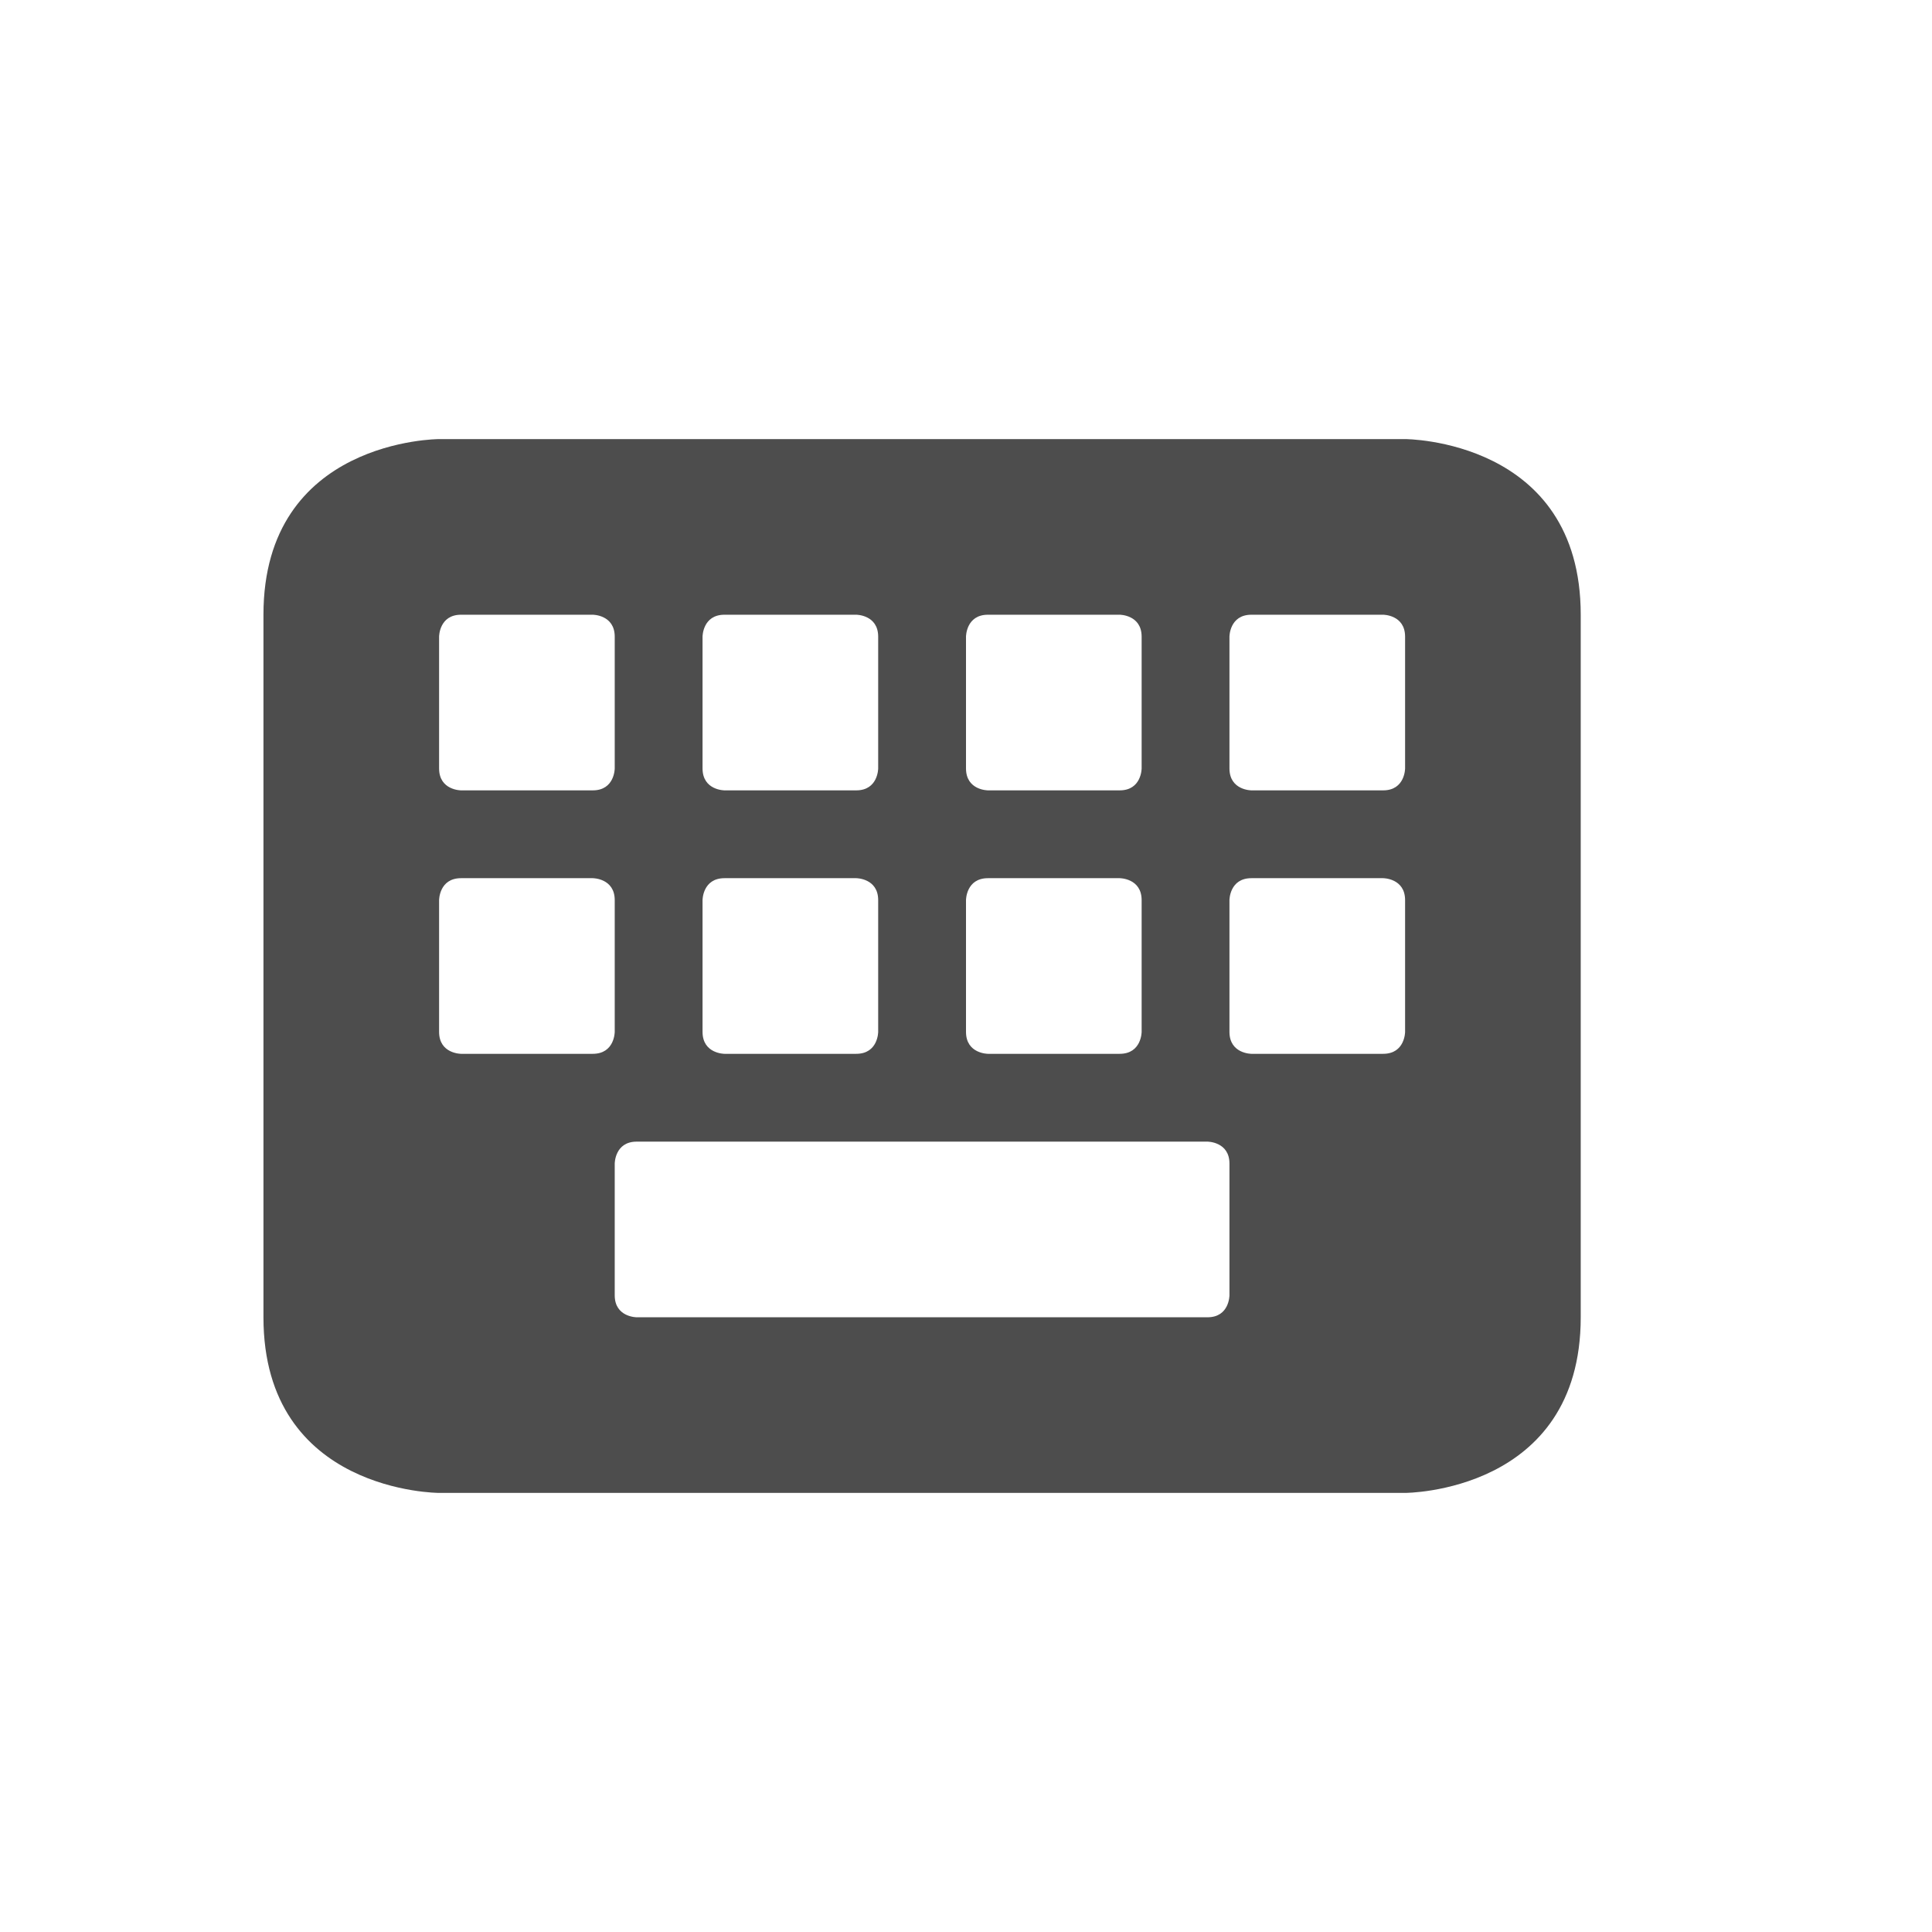
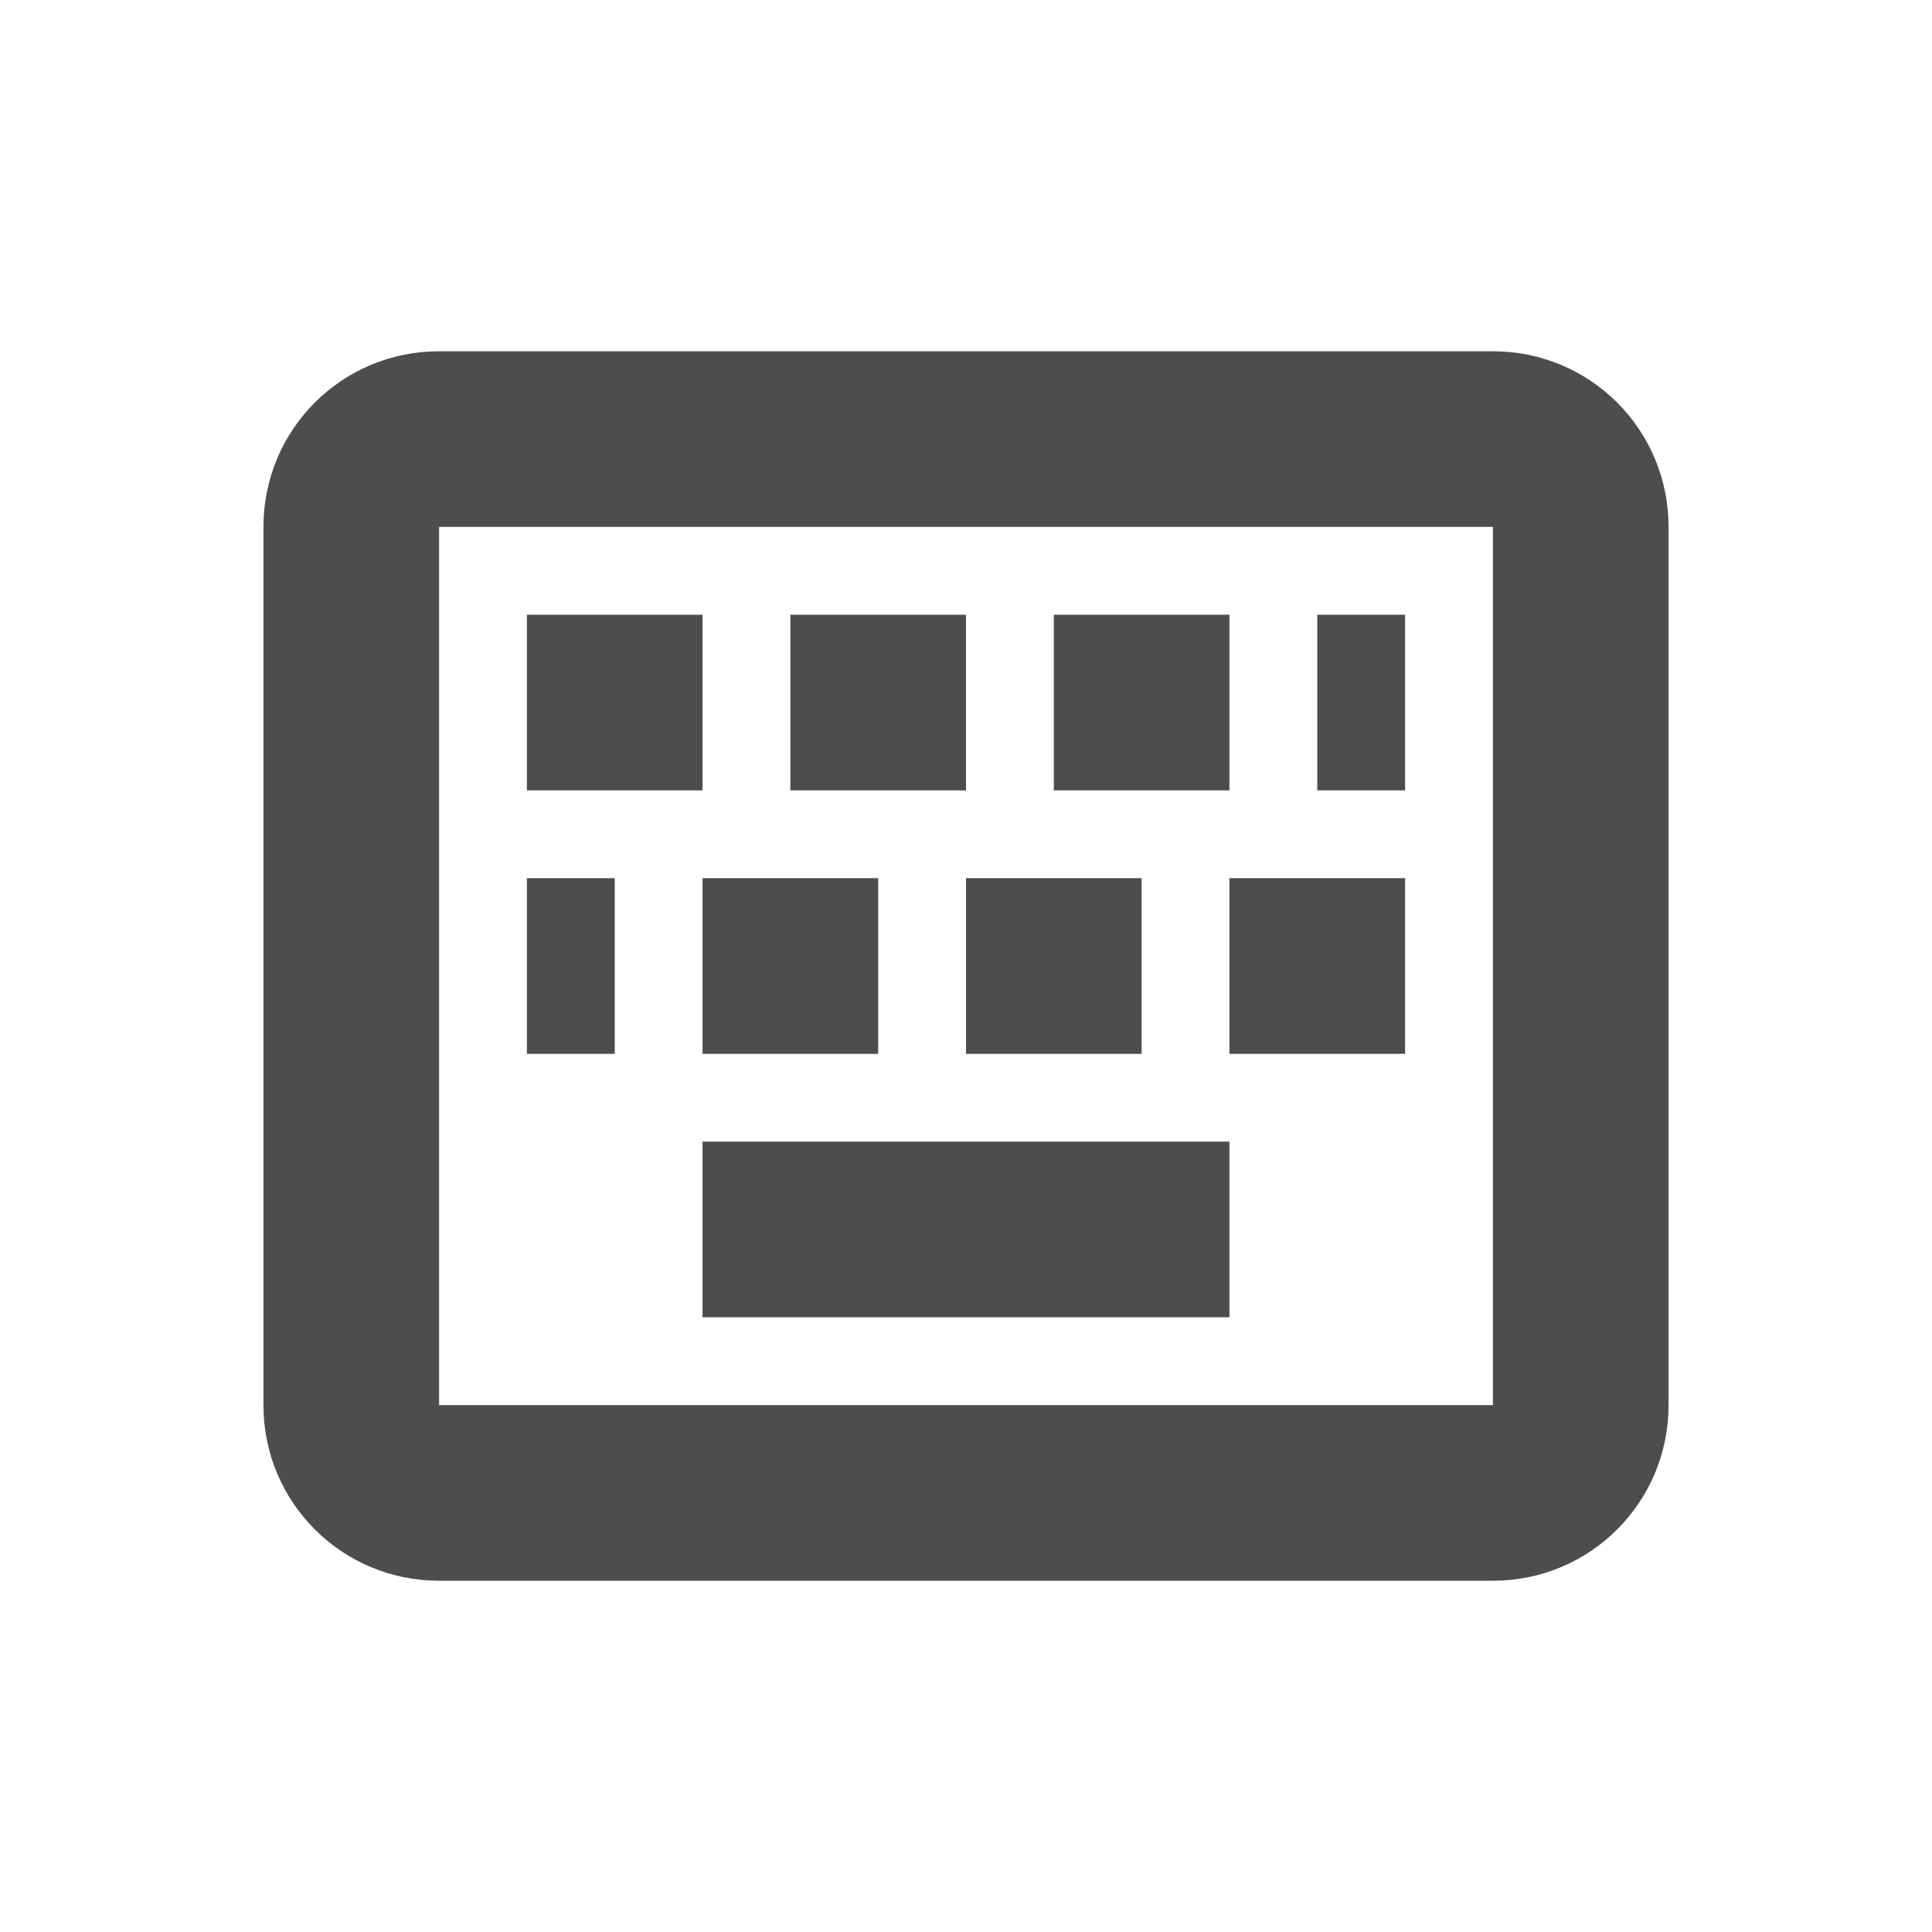
- <svg xmlns="http://www.w3.org/2000/svg" width="22" height="22" version="1.1">
-   <defs>
+ <svg xmlns="http://www.w3.org/2000/svg" width="22" height="22" viewBox="0 0 22 22" version="1.1" id="svg5">
+   <defs id="defs2">
    <style id="current-color-scheme" type="text/css">
-    .ColorScheme-Text { color:#4d4d4d; } .ColorScheme-Highlight { color:#4285f4; } .ColorScheme-NeutralText { color:#ff9800; } .ColorScheme-PositiveText { color:#4caf50; } .ColorScheme-NegativeText { color:#f44336; }
-   </style>
+         .ColorScheme-Text { color:#4d4d4d; } .ColorScheme-Highlight { color:#4285f4; } .ColorScheme-NeutralText { color:#ff9800; } .ColorScheme-PositiveText { color:#4caf50; } .ColorScheme-NegativeText { color:#f44336; }
+      </style>
  </defs>
-   <g transform="matrix(1,0,0,1,3,3)">
-     <path style="fill:currentColor" class="ColorScheme-Text" d="M 2,2 C 2,2 0,2 0,4 V 12 C 0,14 2,14 2,14 H 13 C 13,14 15,14 15,12 V 4 C 15,2 13,2 13,2 Z M 2.25,4 H 3.75 C 3.75,4 4,4 4,4.25 V 5.75 C 4,5.75 4,6 3.75,6 H 2.25 C 2.25,6 2,6 2,5.75 V 4.25 C 2,4.25 2,4 2.25,4 Z M 5.25,4 H 6.75 C 6.75,4 7,4 7,4.25 V 5.75 C 7,5.75 7,6 6.75,6 H 5.25 C 5.25,6 5,6 5,5.75 V 4.25 C 5,4.25 5,4 5.25,4 Z M 8.25,4 H 9.75 C 9.75,4 10,4 10,4.25 V 5.75 C 10,5.75 10,6 9.75,6 H 8.25 C 8.25,6 8,6 8,5.75 V 4.25 C 8,4.25 8,4 8.25,4 Z M 11.25,4 H 12.75 C 12.75,4 13,4 13,4.25 V 5.75 C 13,5.75 13,6 12.75,6 H 11.25 C 11.25,6 11,6 11,5.75 V 4.25 C 11,4.25 11,4 11.25,4 Z M 2.25,7 H 3.75 C 3.75,7 4,7 4,7.25 V 8.75 C 4,8.75 4,9 3.75,9 H 2.25 C 2.25,9 2,9 2,8.75 V 7.25 C 2,7.25 2,7 2.25,7 Z M 5.25,7 H 6.75 C 6.75,7 7,7 7,7.25 V 8.75 C 7,8.75 7,9 6.75,9 H 5.25 C 5.25,9 5,9 5,8.75 V 7.25 C 5,7.25 5,7 5.25,7 Z M 8.25,7 H 9.75 C 9.75,7 10,7 10,7.25 V 8.75 C 10,8.75 10,9 9.75,9 H 8.25 C 8.25,9 8,9 8,8.75 V 7.25 C 8,7.25 8,7 8.25,7 Z M 11.25,7 H 12.75 C 12.75,7 13,7 13,7.25 V 8.75 C 13,8.75 13,9 12.75,9 H 11.25 C 11.25,9 11,9 11,8.75 V 7.25 C 11,7.25 11,7 11.25,7 Z M 4.25,10 H 10.75 C 10.75,10 11,10 11,10.25 V 11.75 C 11,11.75 11,12 10.75,12 H 4.25 C 4.25,12 4,12 4,11.75 V 10.25 C 4,10.25 4,10 4.25,10 Z" />
-   </g>
+   <path d="M 5,4 C 3.892,4 3,4.892 3,6 v 10 c 0,1.108 0.892,2 2,2 h 12 c 1.108,0 2,-0.892 2,-2 V 6 C 19,4.892 18.108,4 17,4 Z M 5,6 H 17 V 16 H 5 Z M 6,7 V 9 H 8 V 7 Z m 3,0 v 2 h 2 V 7 Z m 3,0 v 2 h 2 V 7 Z m 3,0 v 2 h 1 V 7 Z m -9,3 v 2 h 1 v -2 z m 2,0 v 2 h 2 v -2 z m 3,0 v 2 h 2 v -2 z m 3,0 v 2 h 2 v -2 z m -6,3 v 2 h 6 v -2 z" id="path902" style="opacity:1;fill:currentColor;fill-opacity:1" class="ColorScheme-Text" />
</svg>
